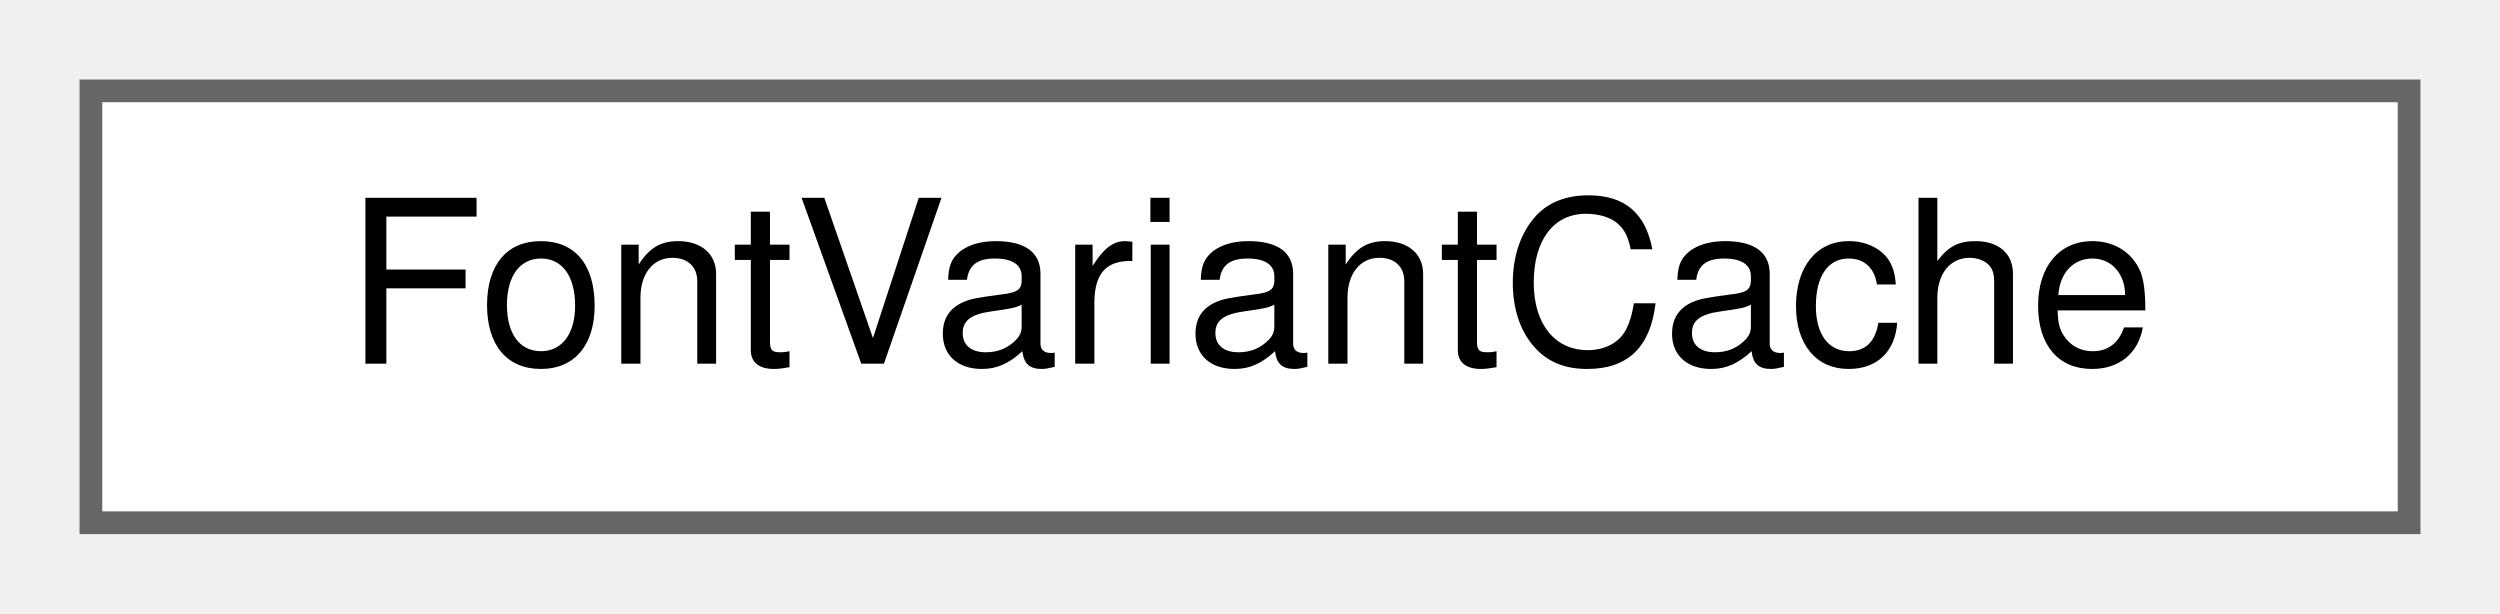
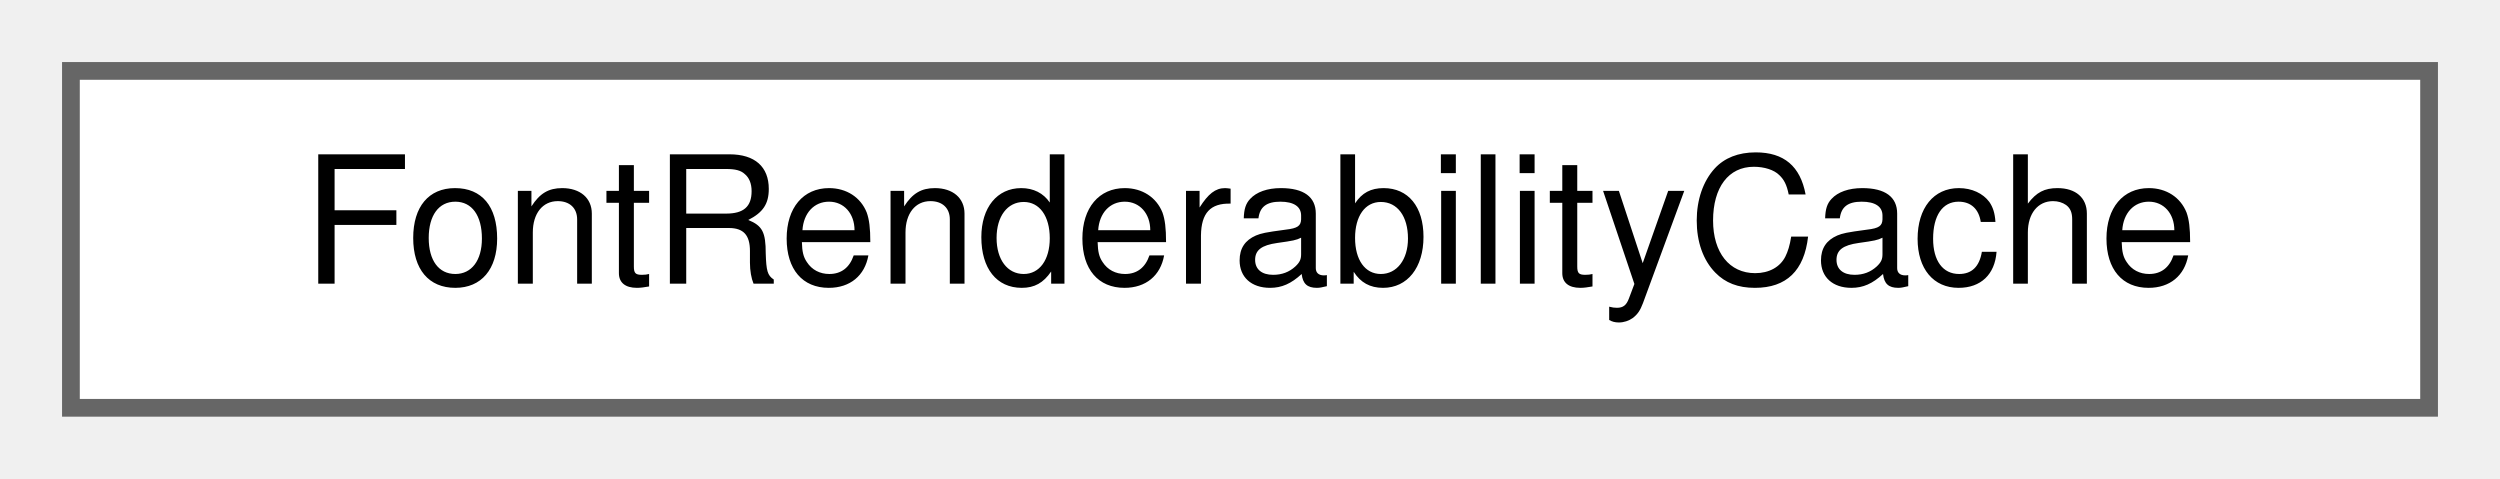
- <svg xmlns="http://www.w3.org/2000/svg" xmlns:xlink="http://www.w3.org/1999/xlink" width="110pt" height="27pt" viewBox="0.00 0.00 110.00 27.00">
+ <svg xmlns="http://www.w3.org/2000/svg" xmlns:xlink="http://www.w3.org/1999/xlink" width="141pt" height="27pt" viewBox="0.00 0.00 141.00 27.00">
  <g id="graph0" class="graph" transform="scale(1 1) rotate(0) translate(4 23)">
    <g id="node1" class="node">
      <g id="a_node1">
-         <a xlink:href="classFontVariantCache.html" target="_top" xlink:title=" ">
-           <polygon fill="white" stroke="#666666" points="102,-19 0,-19 0,0 102,0 102,-19" />
-           <text text-anchor="middle" x="51" y="-7" font-family="Helvetica,sans-Serif" font-size="10.00">FontVariantCache</text>
+         <a xlink:href="classFontRenderabilityCache.html" target="_top" xlink:title="Caches which characters each font can actually render.">
+           <polygon fill="white" stroke="#666666" points="133,-19 0,-19 0,0 133,0 133,-19" />
+           <text text-anchor="middle" x="66.5" y="-7" font-family="Helvetica,sans-Serif" font-size="10.00">FontRenderabilityCache</text>
        </a>
      </g>
    </g>
  </g>
</svg>
